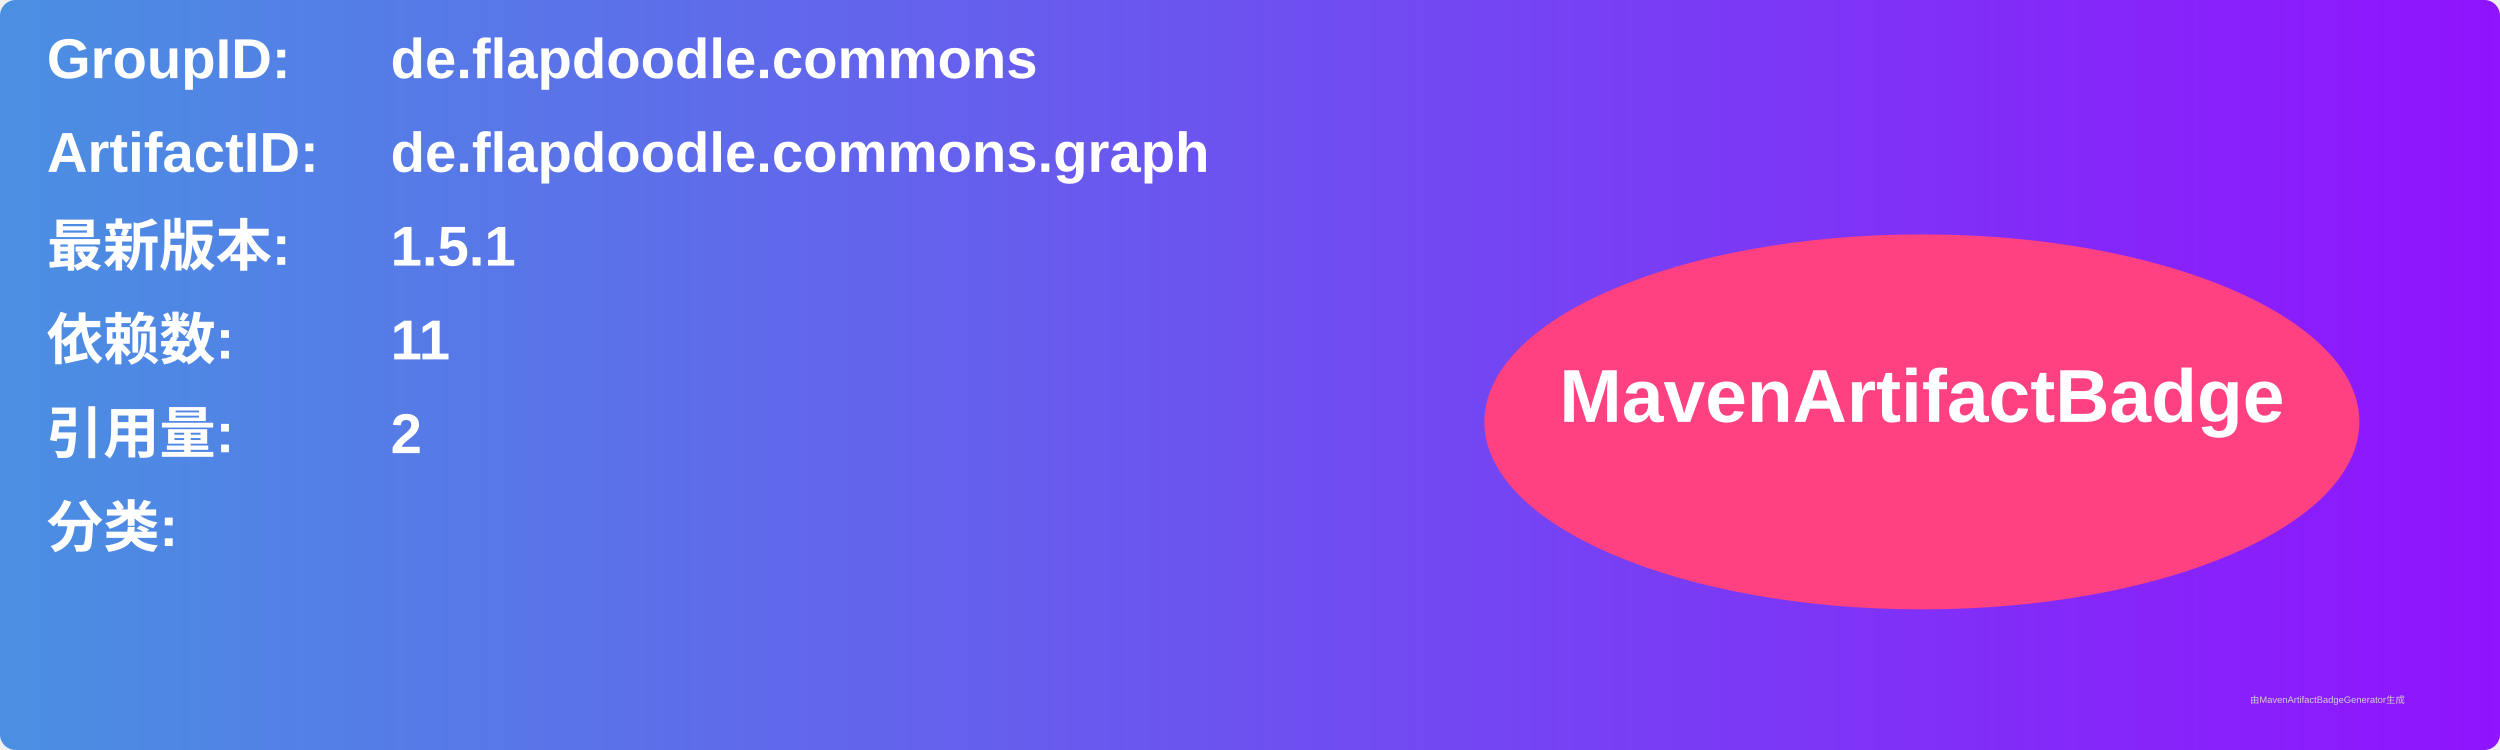
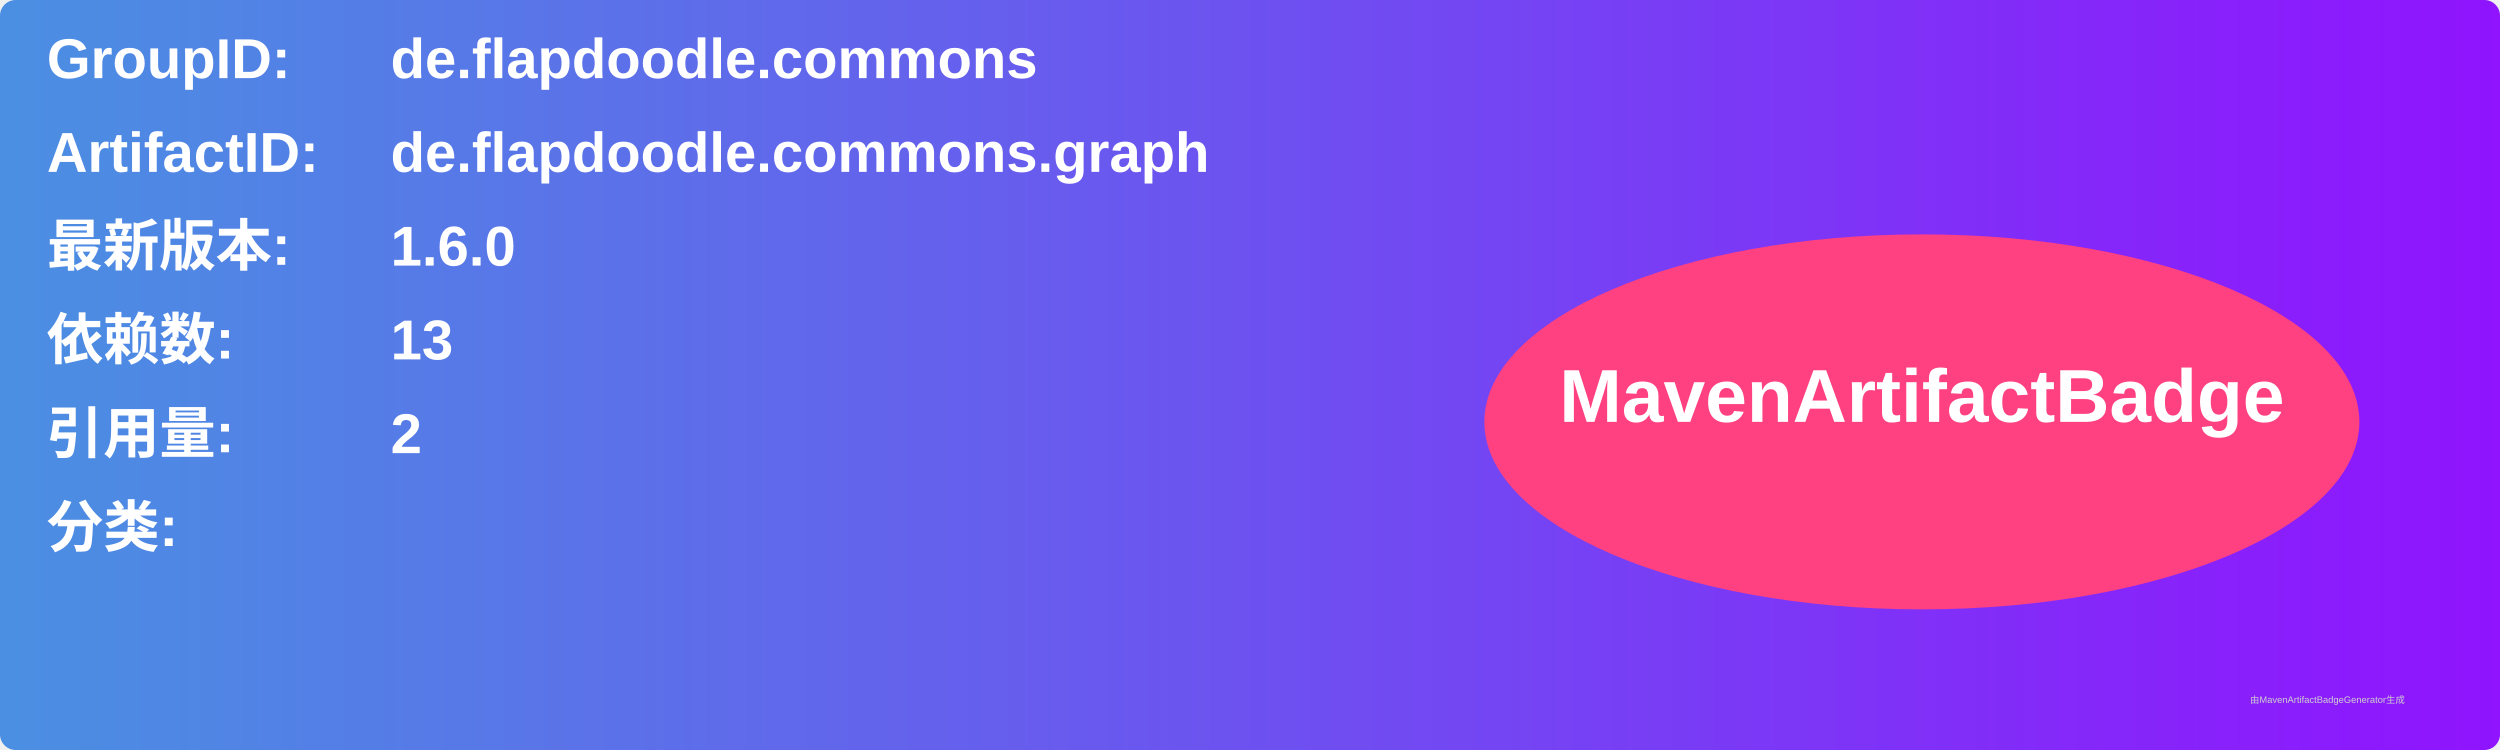
<svg xmlns="http://www.w3.org/2000/svg" width="800" height="240" viewBox="0 0 800 240">
  <linearGradient id="grad" x1="0%" y1="0%" x2="100%" y2="0%">
    <stop offset="0%" stop-color="#4a90e2" />
    <stop offset="100%" stop-color="#9013fe" />
  </linearGradient>
  <rect width="100%" height="100%" rx="5" ry="5" fill="url(#grad)" />
  <g transform="translate(15, 15)">
    <text x="0" y="10" font-family="Arial" font-size="18" fill="white" font-weight="bold" width="260">GroupID:</text>
    <text x="110" y="10" font-family="Arial" font-size="18" fill="white" font-weight="bold" width="460">de.flapdoodle.commons</text>
    <text x="0" y="40" font-family="Arial" font-size="18" fill="white" font-weight="bold" width="260">ArtifactID:</text>
    <text x="110" y="40" font-family="Arial" font-size="18" fill="white" font-weight="bold" width="460">de.flapdoodle.commons.graph</text>
    <text x="0" y="70" font-family="Arial" font-size="18" fill="white" font-weight="bold">最新版本:</text>
    <text x="110" y="70" font-family="Arial" font-size="18" fill="white" font-weight="bold">
-       <tspan font-weight="bold">1.5.1</tspan>
+       <tspan font-weight="bold">1.6.0</tspan>
    </text>
    <text x="0" y="100" font-family="Arial" font-size="18" fill="white" font-weight="bold">依赖数: </text>
    <text x="110" y="100" font-family="Arial" font-size="18" fill="white">
-       <tspan font-weight="bold">11</tspan>
+       <tspan font-weight="bold">13</tspan>
    </text>
    <text x="0" y="130" font-family="Arial" font-size="18" fill="white" font-weight="bold">引用量: </text>
    <text x="110" y="130" font-family="Arial" font-size="18" fill="white">
      <tspan font-weight="bold">2</tspan>
    </text>
    <text x="0" y="160" font-family="Arial" font-size="18" fill="white" font-weight="bold">分类:</text>
    <text x="10" y="190" font-family="Arial" font-size="10" fill="white">
      <tspan font-weight="bold" />
    </text>
    <ellipse cx="600" cy="120" rx="140" ry="60" fill="#ff4081" />
    <text x="600" y="120" text-anchor="middle" font-family="Arial" font-size="24" fill="white" font-weight="bold">MavenArtifactBadge</text>
  </g>
  <text x="720" y="225" font-family="Arial" font-size="3" fill="#d0d0d0">由MavenArtifactBadgeGenerator生成</text>
</svg>
